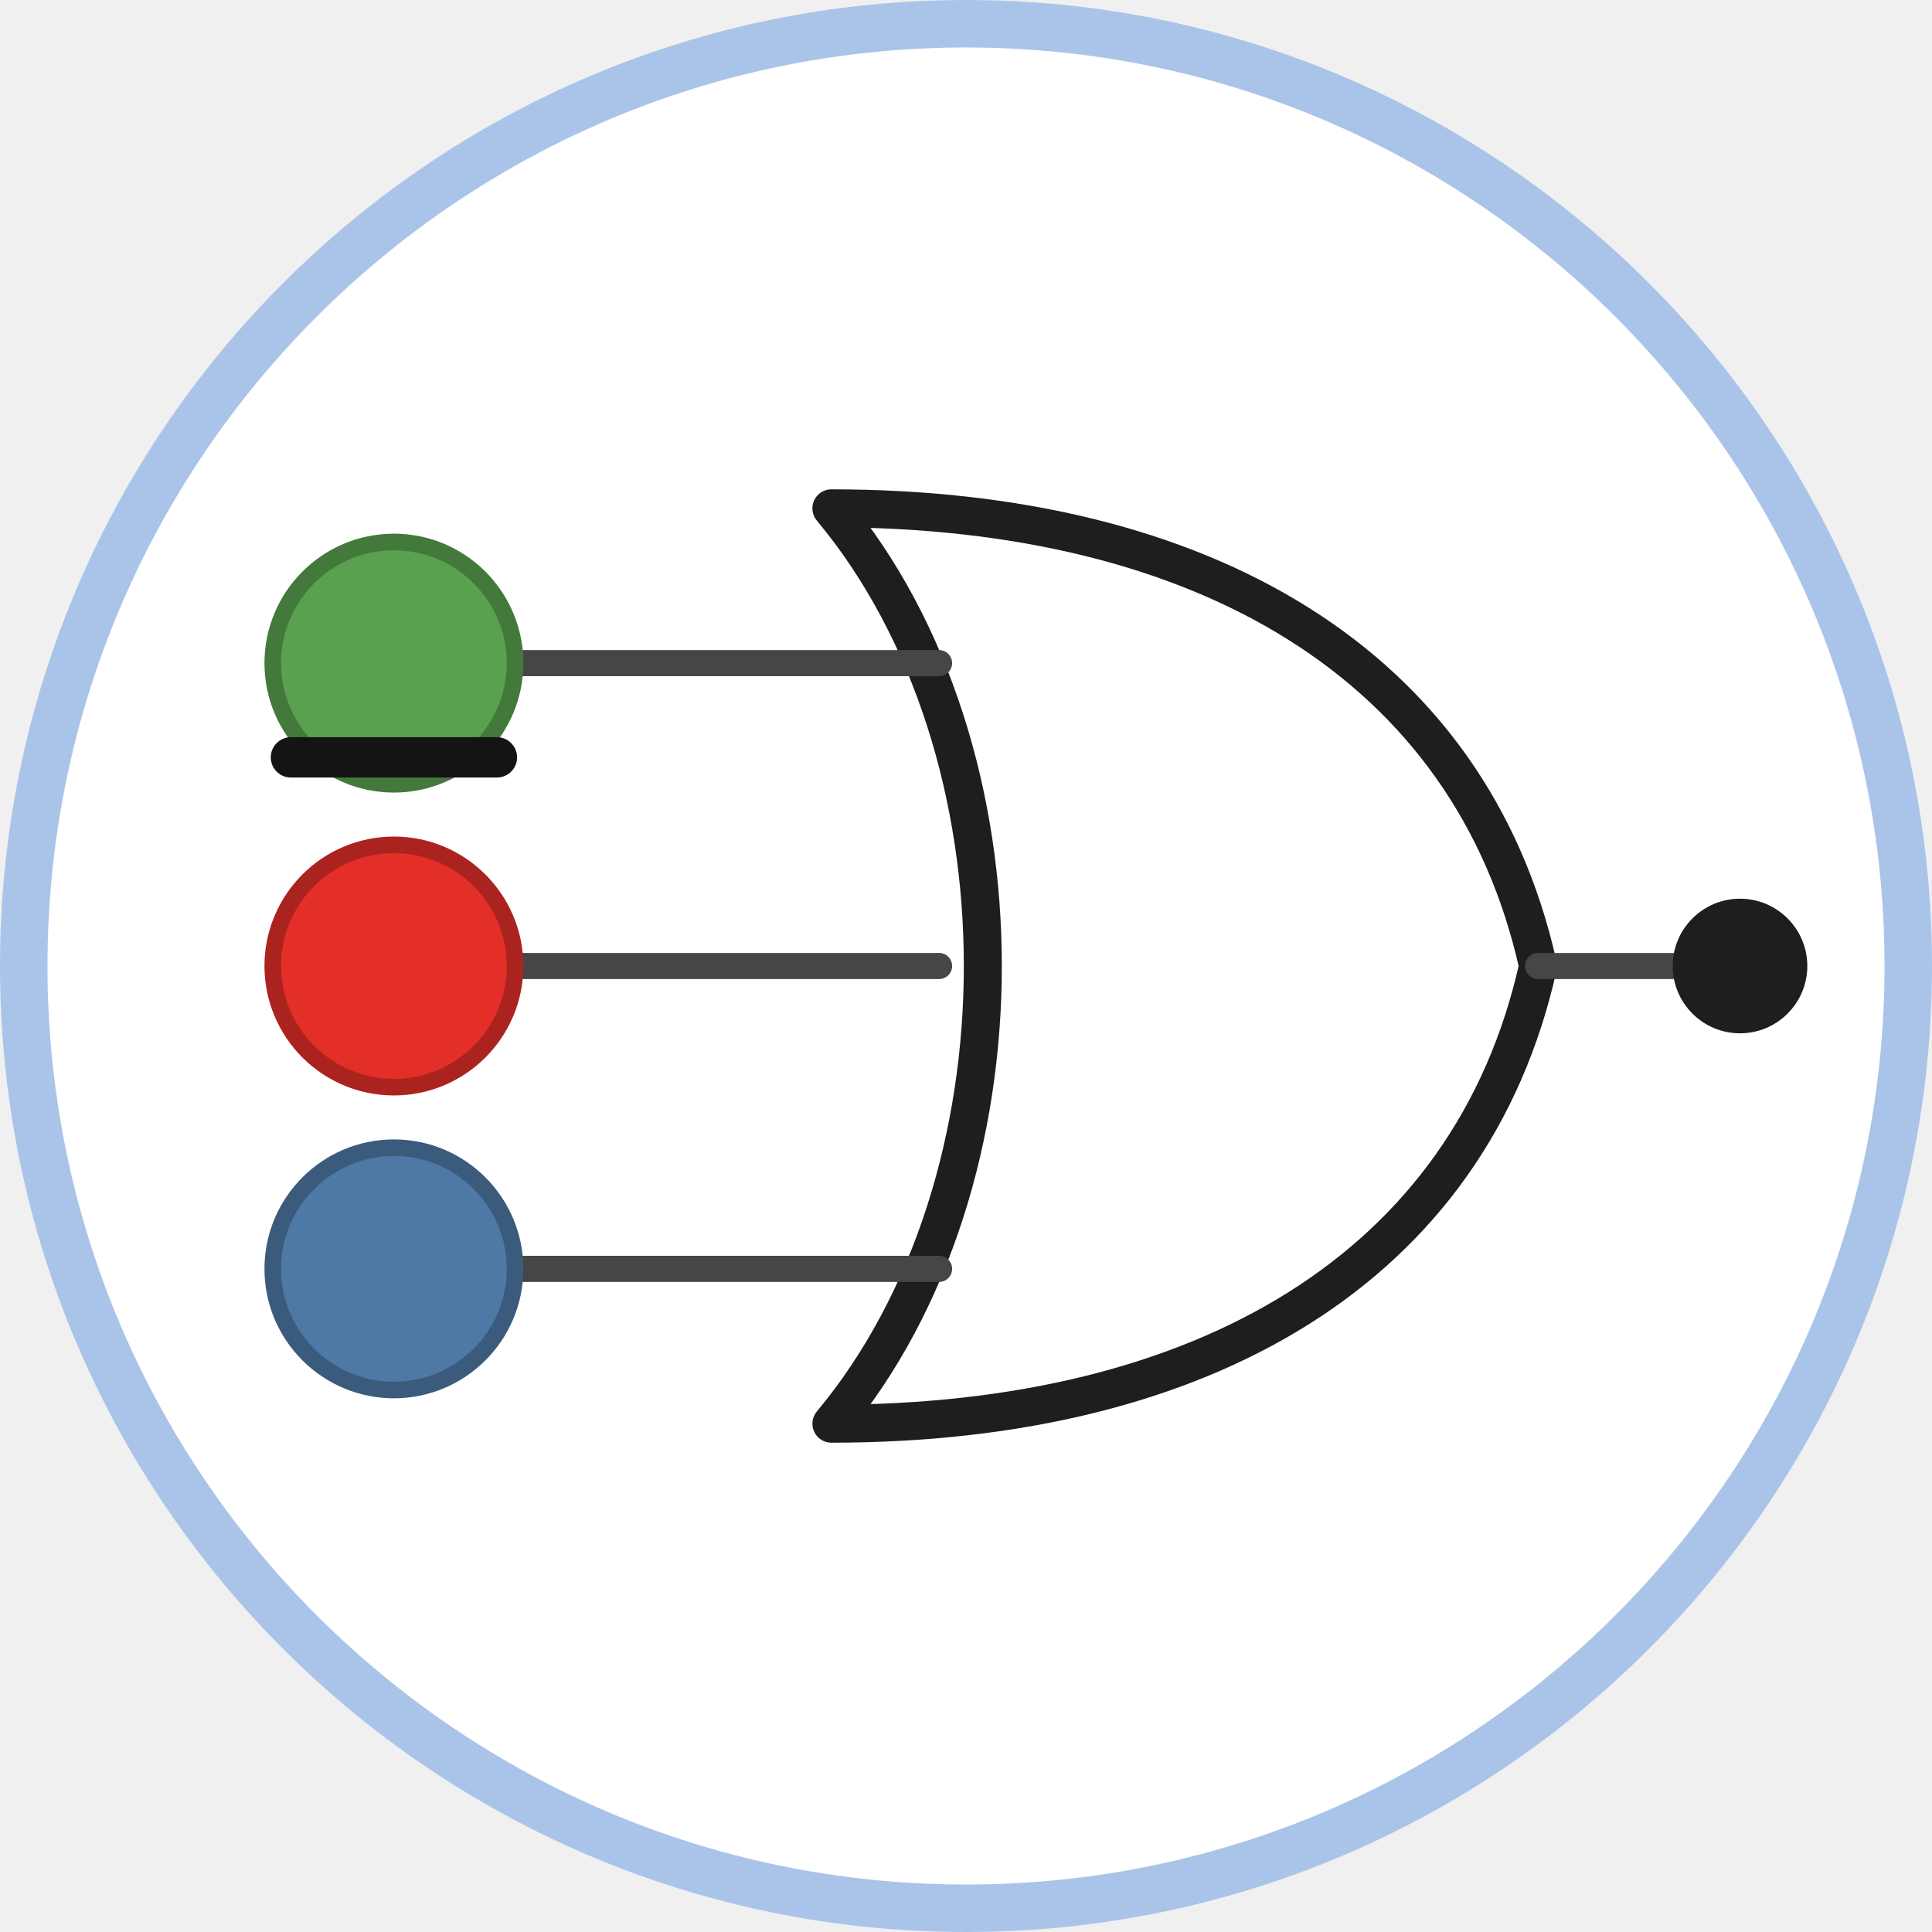
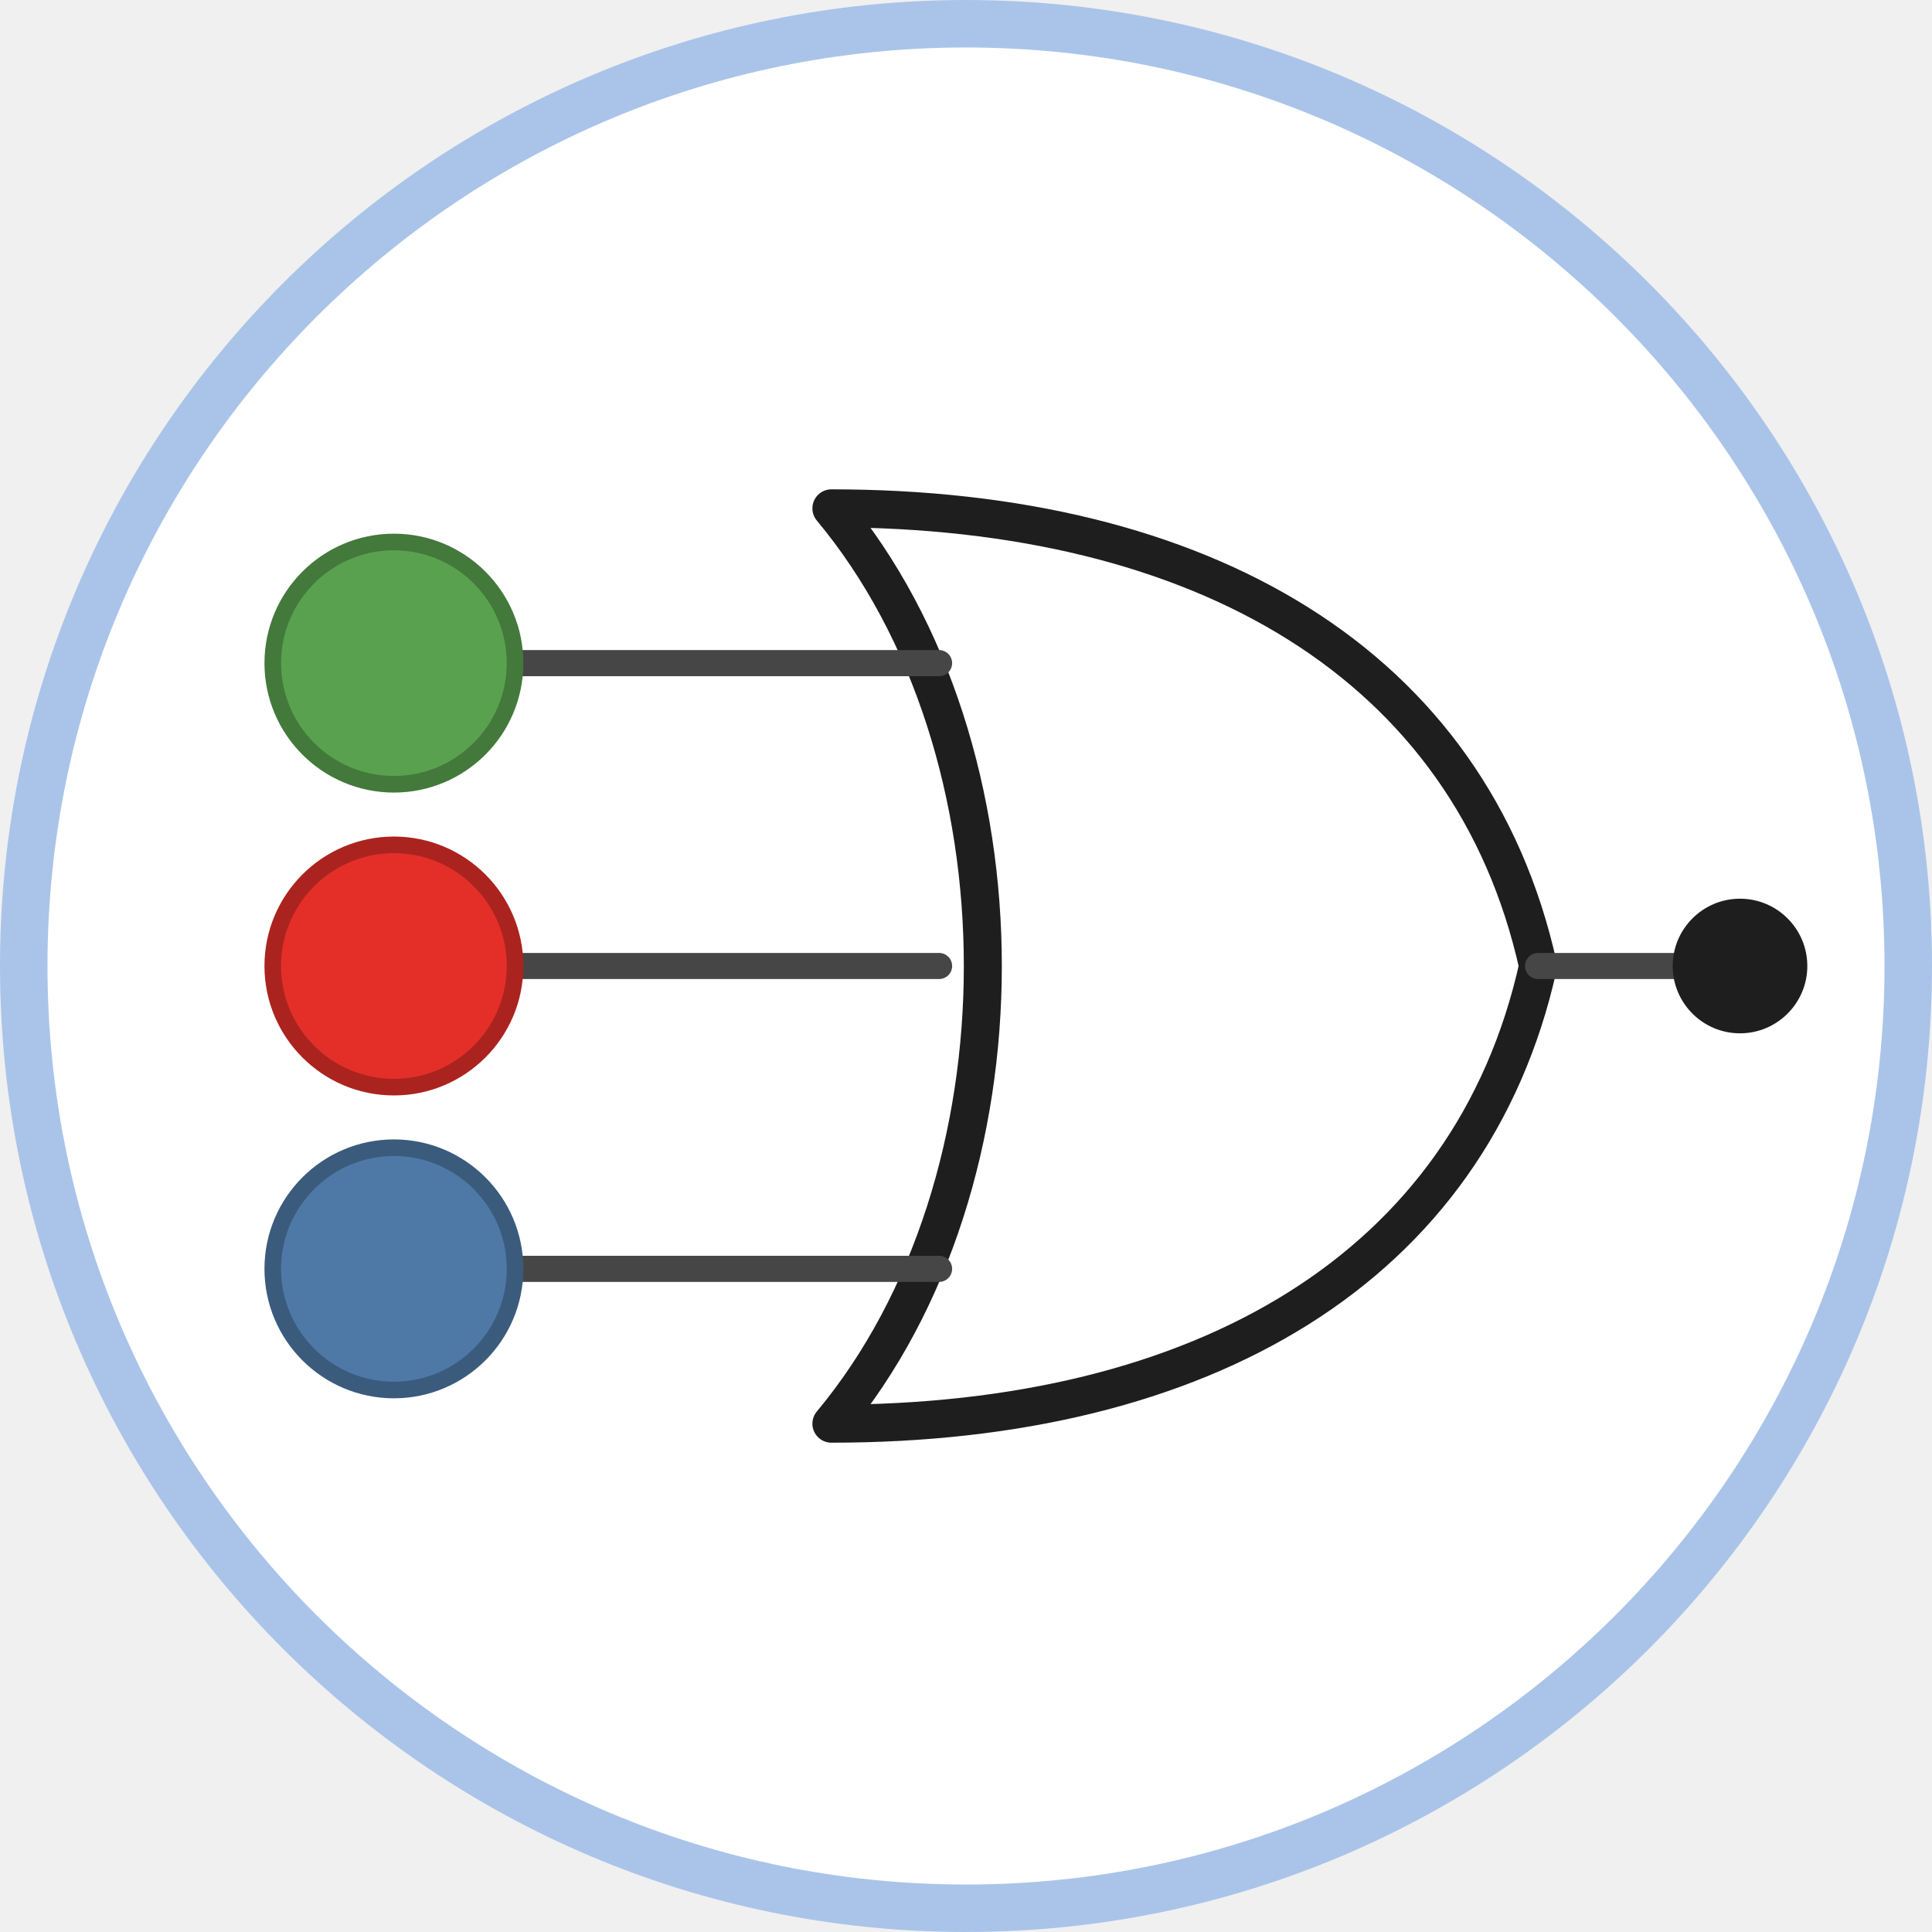
<svg xmlns="http://www.w3.org/2000/svg" class="typst-doc" viewBox="0 0 81.37 81.37" width="81.37pt" height="81.37pt">
  <g>
    <g class="typst-group" transform="matrix(1 0 0 1 1 1)">
      <g>
        <path class="typst-shape" fill="#ffffff" fill-rule="nonzero" stroke="#aac4e9" stroke-width="2" stroke-linecap="butt" stroke-linejoin="miter" stroke-miterlimit="4" d="M 0 0m 39.685 0 c -21.898 0 -39.685 17.787 -39.685 39.685 c 0 21.898 17.787 39.685 39.685 39.685 c 21.898 0 39.685 -17.787 39.685 -39.685 c 0 -21.898 -17.787 -39.685 -39.685 -39.685 Z " />
        <path class="typst-shape" fill="#ffffff" fill-rule="nonzero" stroke="#1e1e1e" stroke-width="1.6" stroke-linecap="round" stroke-linejoin="round" stroke-miterlimit="4" transform="matrix(1 0 0 1 34.01575 20.40945)" d="M 0 0c 15.591 0 26.929 6.52 29.764 19.276 c -2.835 12.756 -14.173 19.276 -29.764 19.276 c 8.504 -10.205 8.504 -28.346 0 -38.551 Z " />
        <path class="typst-shape" fill="none" stroke="#464646" stroke-width="1.1" stroke-linecap="round" stroke-linejoin="miter" stroke-miterlimit="4" transform="matrix(1 0 0 1 20.69291 26.92913)" d="M 0 0h 17.858 " />
        <path class="typst-shape" fill="#59a14f" fill-rule="nonzero" stroke="#43793b" stroke-width="0.7" stroke-linecap="butt" stroke-linejoin="miter" stroke-miterlimit="4" transform="matrix(1 0 0 1 10.48819 21.82677)" d="M 0 0m 5.102 0 c -2.815 0 -5.102 2.287 -5.102 5.102 c 0 2.815 2.287 5.102 5.102 5.102 c 2.815 0 5.102 -2.287 5.102 -5.102 c 0 -2.815 -2.287 -5.102 -5.102 -5.102 Z " />
        <path class="typst-shape" fill="none" stroke="#464646" stroke-width="1.1" stroke-linecap="round" stroke-linejoin="miter" stroke-miterlimit="4" transform="matrix(1 0 0 1 20.69291 39.68504)" d="M 0 0h 17.858 " />
        <path class="typst-shape" fill="#e42f29" fill-rule="nonzero" stroke="#ab231f" stroke-width="0.7" stroke-linecap="butt" stroke-linejoin="miter" stroke-miterlimit="4" transform="matrix(1 0 0 1 10.48819 34.58268)" d="M 0 0m 5.102 0 c -2.815 0 -5.102 2.287 -5.102 5.102 c 0 2.815 2.287 5.102 5.102 5.102 c 2.815 0 5.102 -2.287 5.102 -5.102 c 0 -2.815 -2.287 -5.102 -5.102 -5.102 Z " />
-         <path class="typst-shape" fill="none" stroke="#141414" stroke-width="1.7" stroke-linecap="round" stroke-linejoin="miter" stroke-miterlimit="4" transform="matrix(1 0 0 1 11.25354 30.89764)" d="M 0 0h 8.674 " />
        <path class="typst-shape" fill="none" stroke="#464646" stroke-width="1.1" stroke-linecap="round" stroke-linejoin="miter" stroke-miterlimit="4" transform="matrix(1 0 0 1 20.69291 52.44094)" d="M 0 0h 17.858 " />
        <path class="typst-shape" fill="#4e79a7" fill-rule="nonzero" stroke="#3b5b7d" stroke-width="0.7" stroke-linecap="butt" stroke-linejoin="miter" stroke-miterlimit="4" transform="matrix(1 0 0 1 10.48819 47.33858)" d="M 0 0m 5.102 0 c -2.815 0 -5.102 2.287 -5.102 5.102 c 0 2.815 2.287 5.102 5.102 5.102 c 2.815 0 5.102 -2.287 5.102 -5.102 c 0 -2.815 -2.287 -5.102 -5.102 -5.102 Z " />
        <path class="typst-shape" fill="none" stroke="#464646" stroke-width="1.1" stroke-linecap="round" stroke-linejoin="miter" stroke-miterlimit="4" transform="matrix(1 0 0 1 63.77953 39.68504)" d="M 0 0h 8.504 " />
        <path class="typst-shape" fill="#1e1e1e" fill-rule="nonzero" transform="matrix(1 0 0 1 69.44882 36.85039)" d="M 0 0m 2.835 0 c -1.564 0 -2.835 1.271 -2.835 2.835 c 0 1.564 1.271 2.835 2.835 2.835 c 1.564 0 2.835 -1.271 2.835 -2.835 c 0 -1.564 -1.271 -2.835 -2.835 -2.835 Z " />
      </g>
    </g>
  </g>
</svg>
